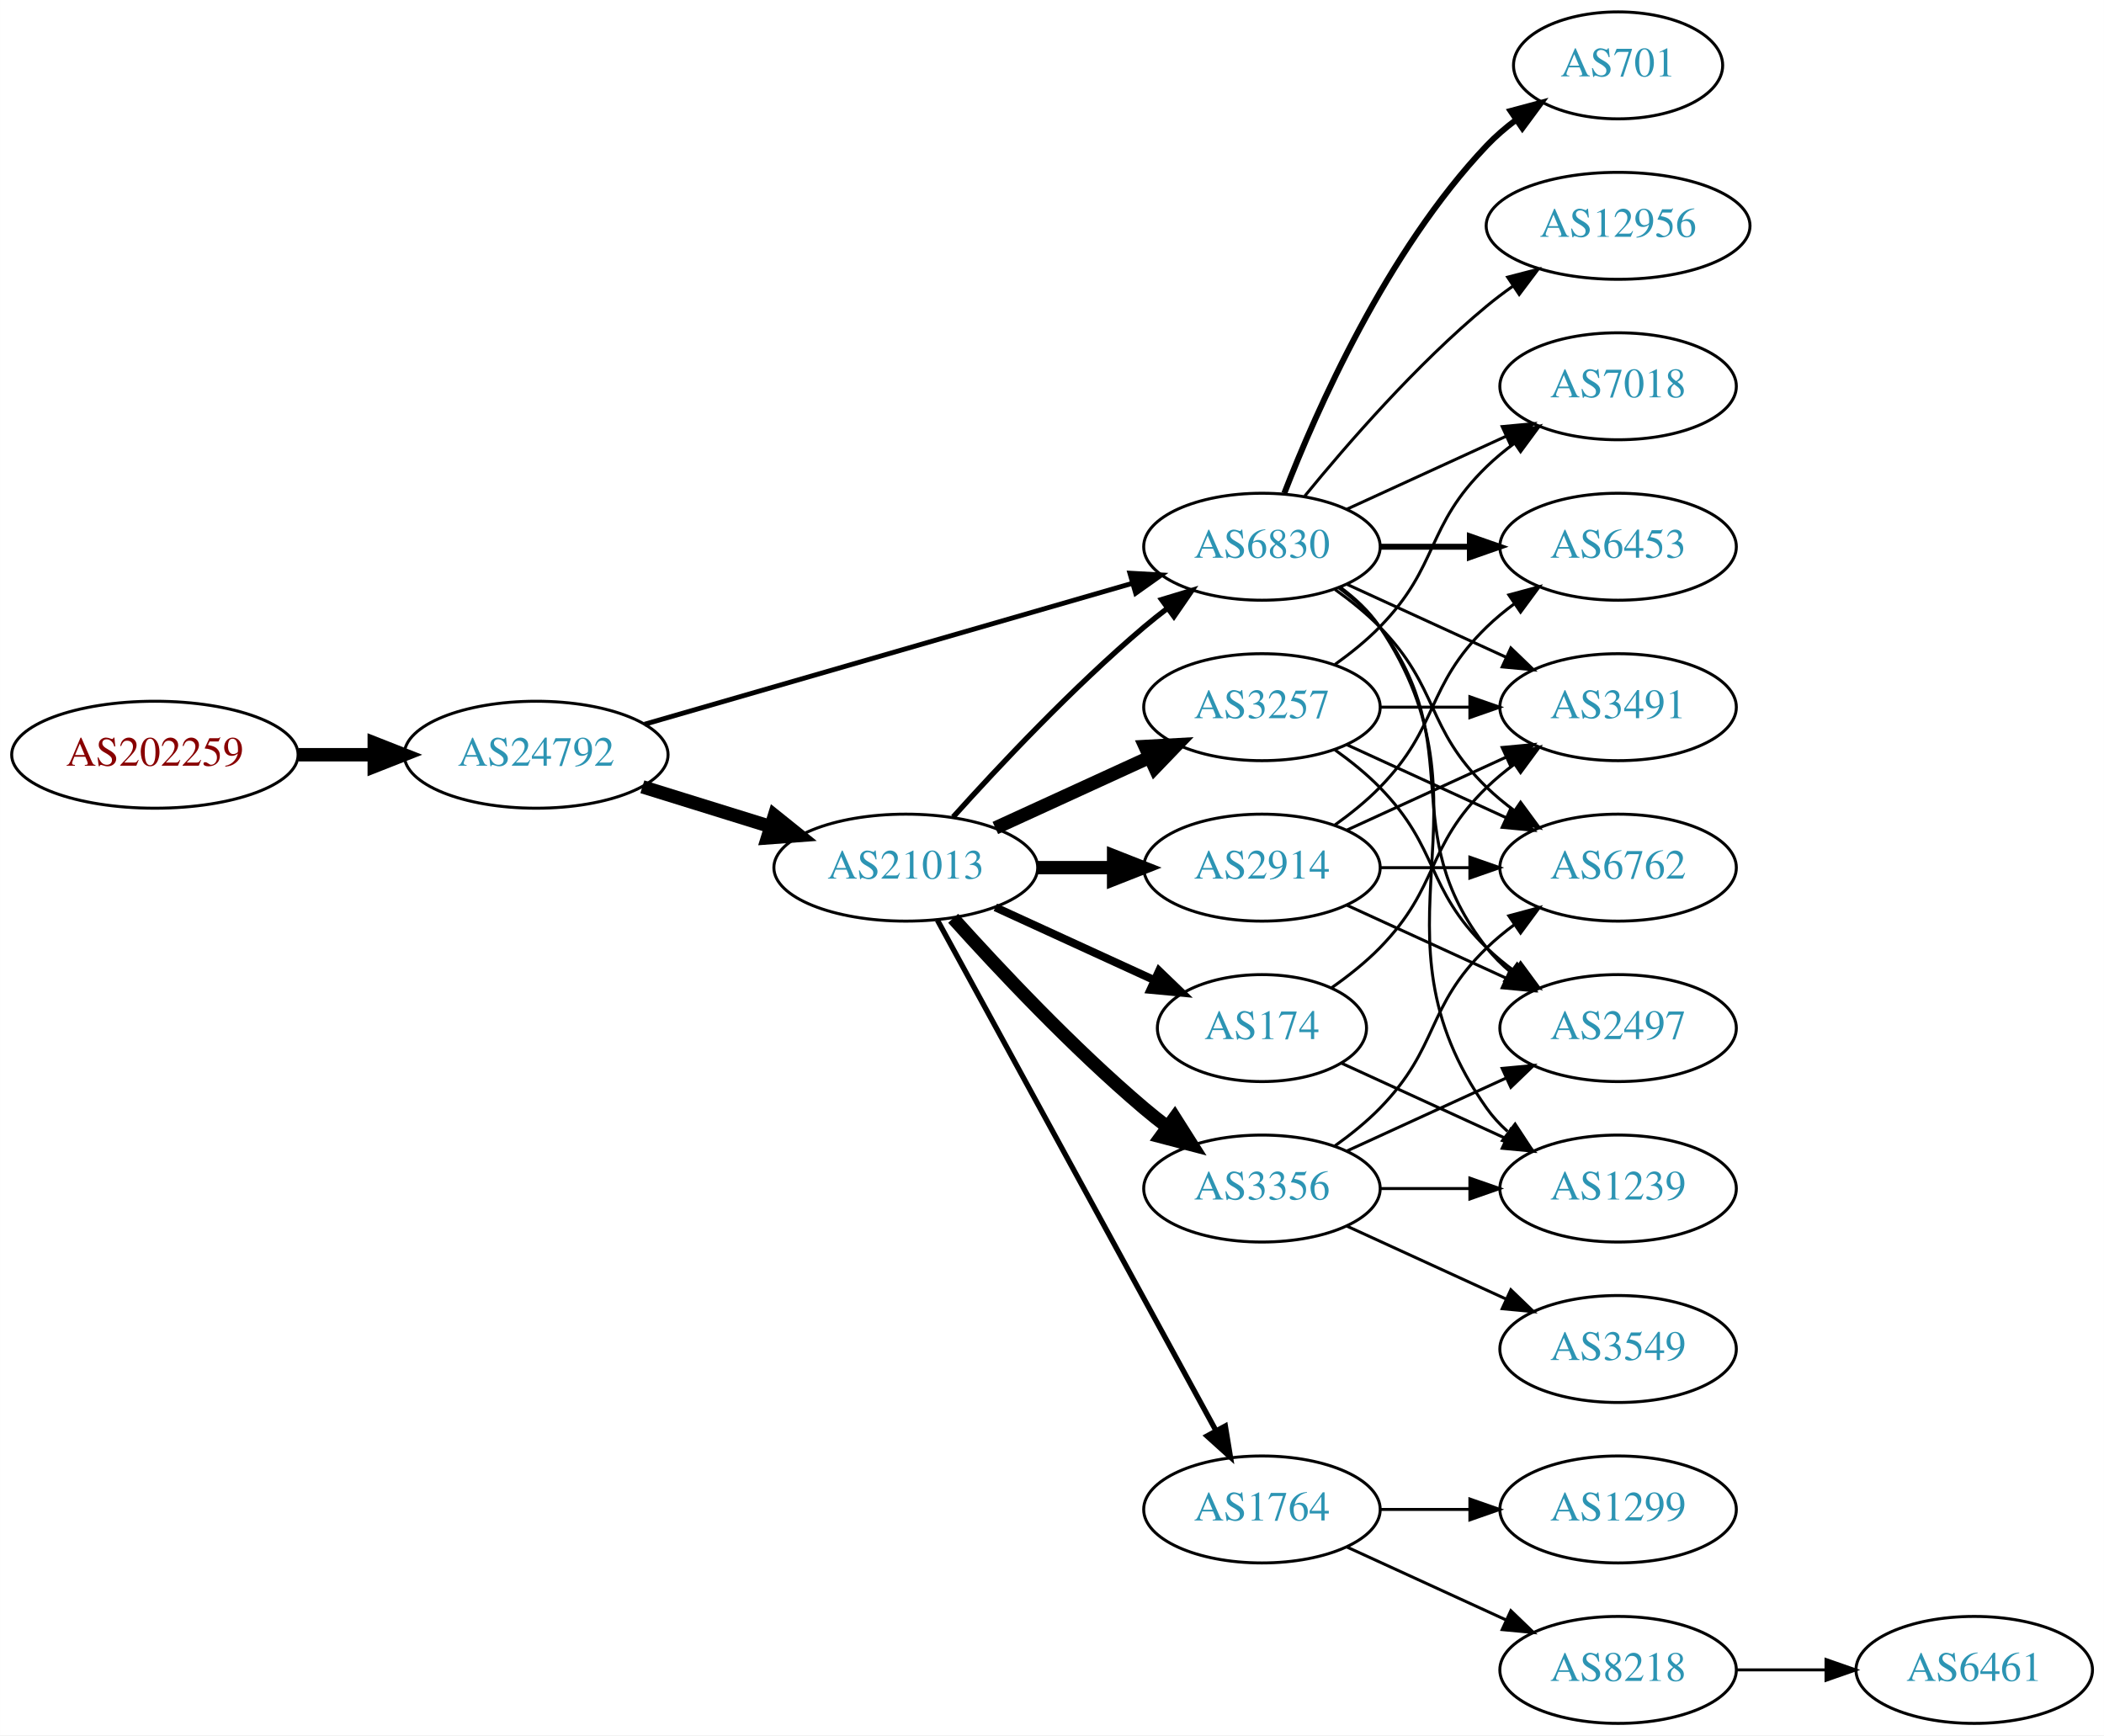
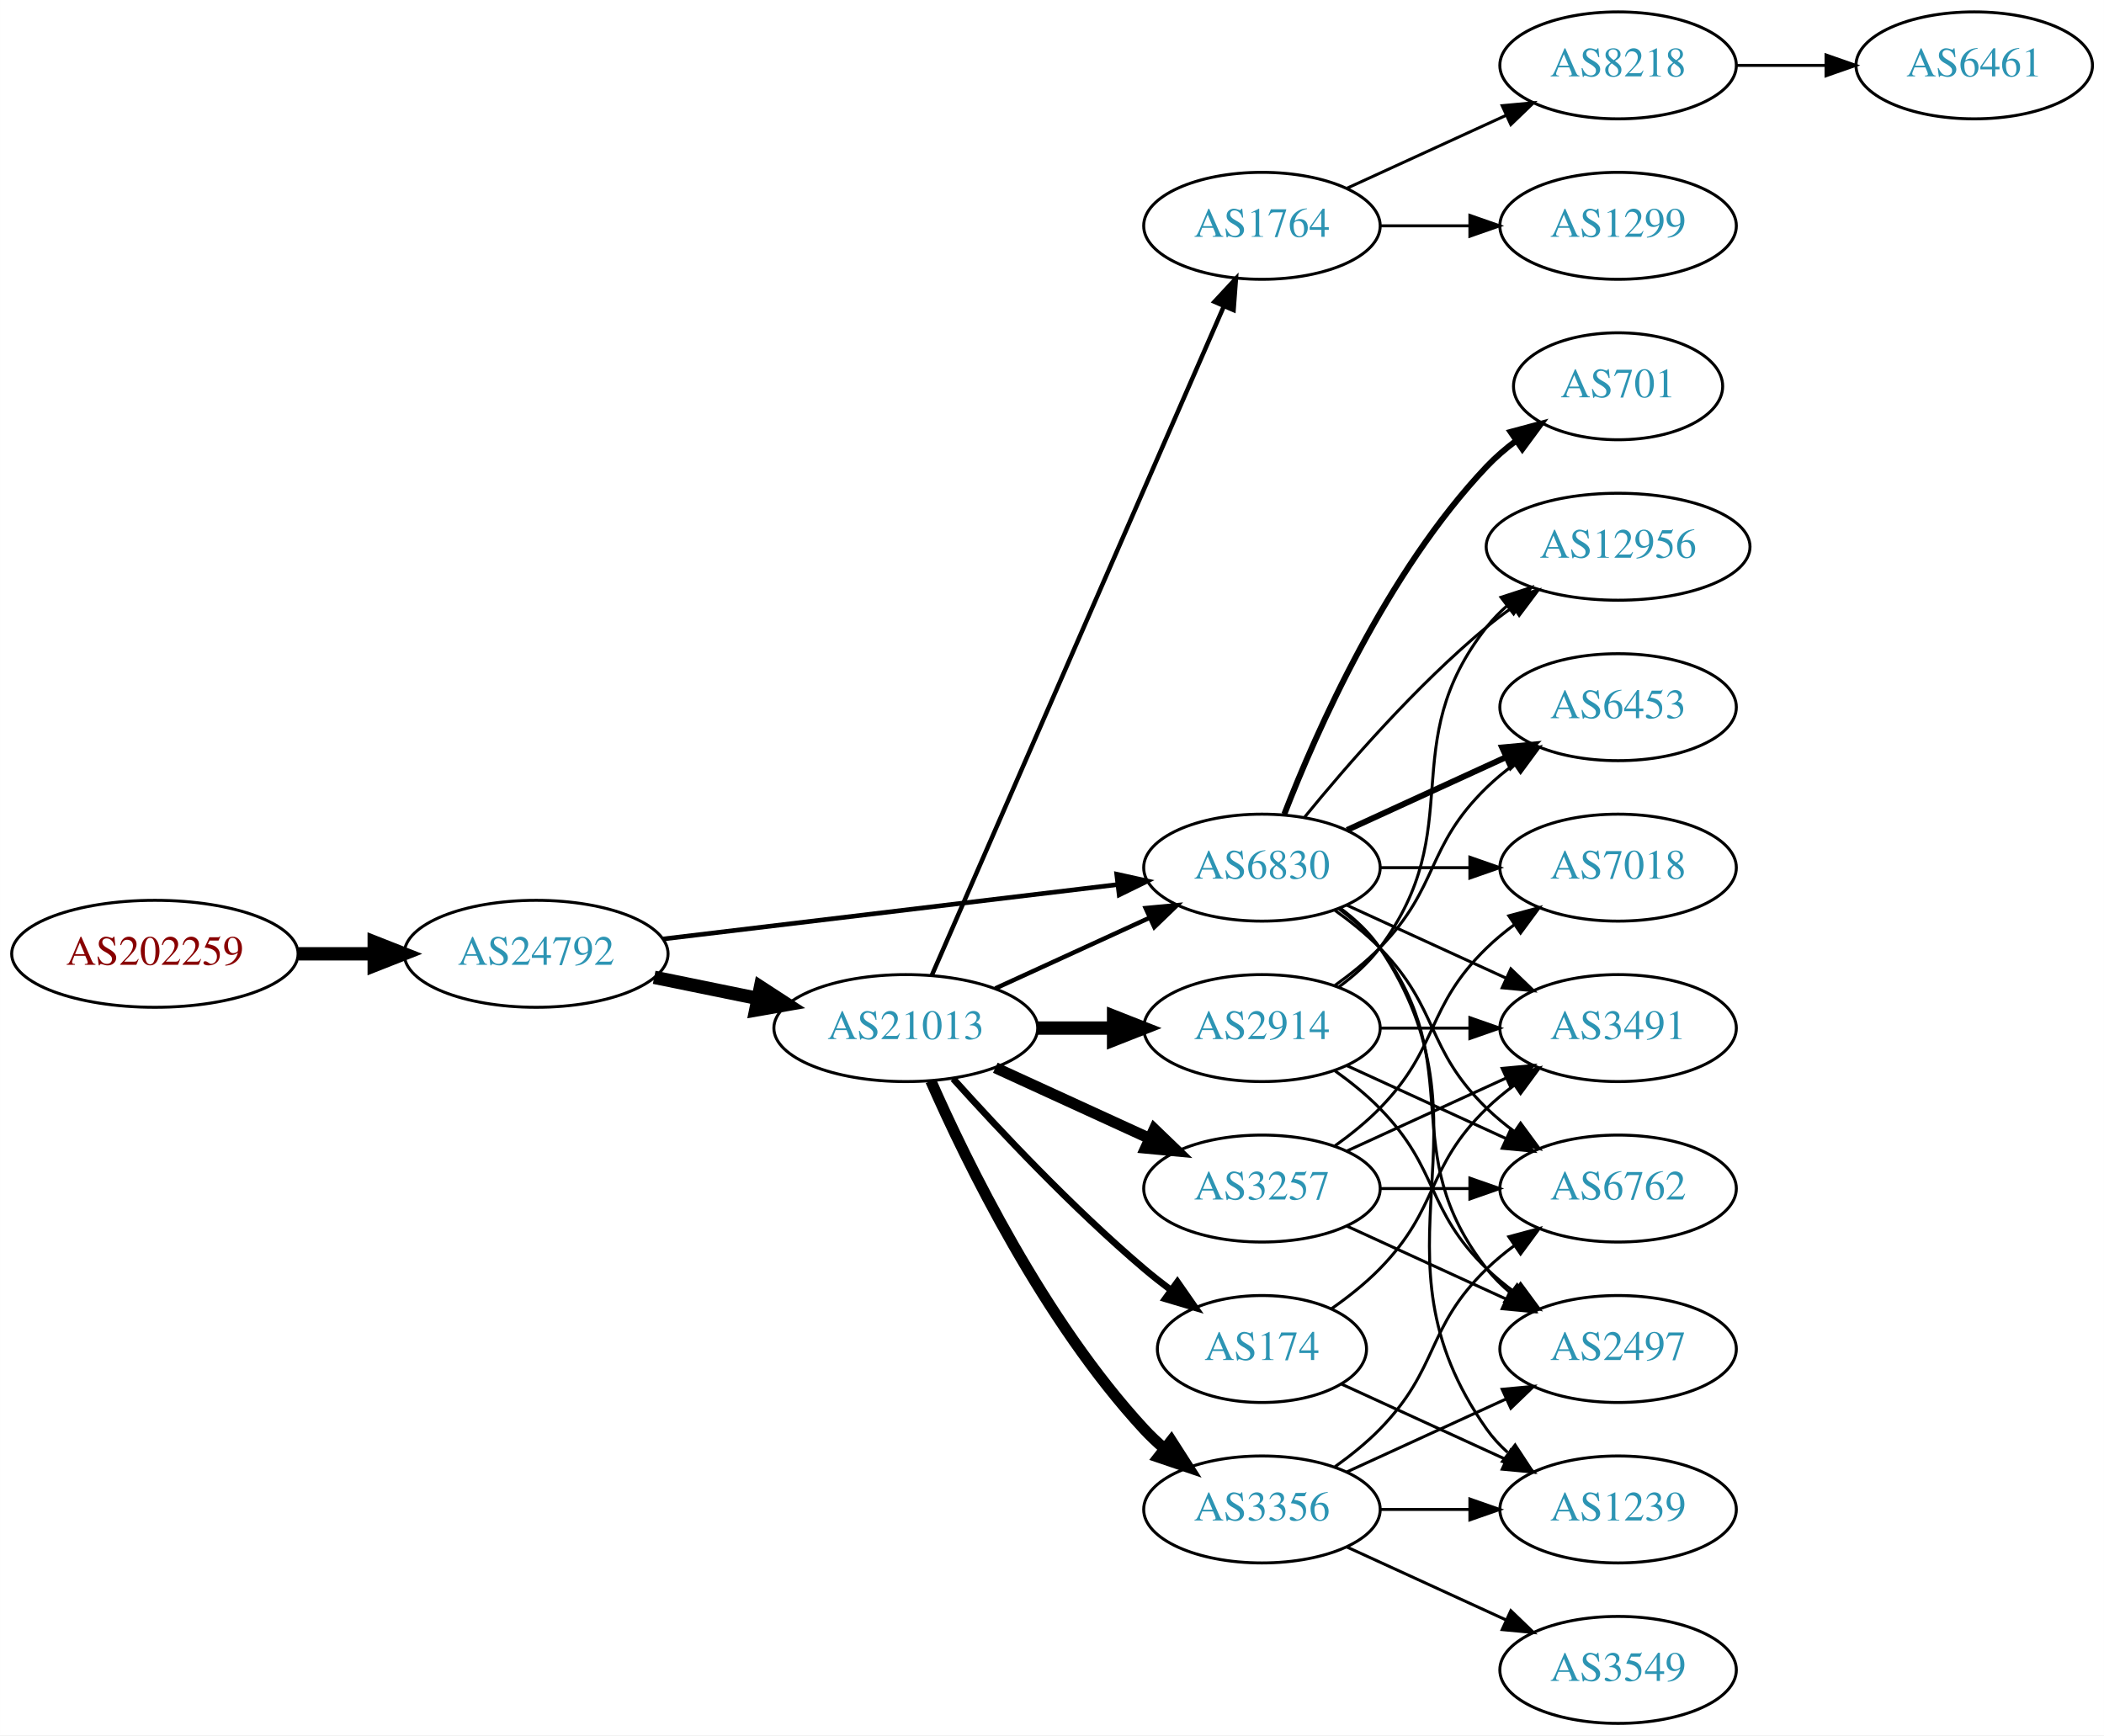
<svg xmlns="http://www.w3.org/2000/svg" xmlns:xlink="http://www.w3.org/1999/xlink" width="708pt" height="584pt" viewBox="0.00 0.00 707.95 584.00">
  <g id="graph0" class="graph" transform="scale(1 1) rotate(0) translate(4 580)">
    <polygon fill="white" stroke="none" points="-4,4 -4,-580 703.954,-580 703.954,4 -4,4" />
    <g id="node1" class="node">
      <g id="a_node1">
        <a xlink:href="/asn/202259" xlink:title="AS202259 ~ ISP4U GmbH [AT]">
-           <ellipse fill="#ffffff" stroke="black" cx="48.096" cy="-326" rx="48.192" ry="18" />
-           <text text-anchor="middle" x="48.096" y="-322.3" font-family="Times,serif" font-size="14.00" fill="#880000">AS202259</text>
+           <ellipse fill="#ffffff" stroke="black" cx="48.096" cy="-259" rx="48.192" ry="18" />
+           <text text-anchor="middle" x="48.096" y="-255.3" font-family="Times,serif" font-size="14.00" fill="#880000">AS202259</text>
        </a>
      </g>
    </g>
    <g id="node2" class="node">
      <g id="a_node2">
        <a xlink:href="/asn/24792" xlink:title="AS24792 ~ KITZNET-AS [AT]">
-           <ellipse fill="#ffffff" stroke="black" cx="176.388" cy="-326" rx="44.393" ry="18" />
-           <text text-anchor="middle" x="176.388" y="-322.3" font-family="Times,serif" font-size="14.00" fill="#2c94b3">AS24792</text>
+           <ellipse fill="#ffffff" stroke="black" cx="176.388" cy="-259" rx="44.393" ry="18" />
+           <text text-anchor="middle" x="176.388" y="-255.3" font-family="Times,serif" font-size="14.00" fill="#2c94b3">AS24792</text>
        </a>
      </g>
    </g>
    <g id="edge1" class="edge">
-       <path fill="none" stroke="black" stroke-width="4.5" d="M96.481,-326C104.742,-326 113.386,-326 121.799,-326" />
-       <polygon fill="black" stroke="black" stroke-width="4.5" points="121.904,-329.938 131.904,-326 121.904,-322.063 121.904,-329.938" />
+       <path fill="none" stroke="black" stroke-width="4.5" d="M96.481,-259C104.742,-259 113.386,-259 121.799,-259" />
+       <polygon fill="black" stroke="black" stroke-width="4.5" points="121.904,-262.938 131.904,-259 121.904,-255.063 121.904,-262.938" />
    </g>
    <g id="node3" class="node">
      <g id="a_node3">
        <a xlink:href="/asn/21013" xlink:title="AS21013 ~ Wels, AT [AT]">
-           <ellipse fill="#ffffff" stroke="black" cx="300.78" cy="-288" rx="44.393" ry="18" />
-           <text text-anchor="middle" x="300.78" y="-284.3" font-family="Times,serif" font-size="14.00" fill="#2c94b3">AS21013</text>
+           <ellipse fill="#ffffff" stroke="black" cx="300.78" cy="-234" rx="44.393" ry="18" />
+           <text text-anchor="middle" x="300.78" y="-230.3" font-family="Times,serif" font-size="14.00" fill="#2c94b3">AS21013</text>
        </a>
      </g>
    </g>
    <g id="edge2" class="edge">
-       <path fill="none" stroke="black" stroke-width="4.5" d="M212.133,-315.212C225.57,-311.041 241.113,-306.215 255.346,-301.796" />
-       <polygon fill="black" stroke="black" stroke-width="4.5" points="256.565,-305.54 264.948,-298.815 254.23,-298.019 256.565,-305.54" />
+       <path fill="none" stroke="black" stroke-width="4.5" d="M216.113,-251.09C227.163,-248.833 239.348,-246.344 250.919,-243.98" />
+       <polygon fill="black" stroke="black" stroke-width="4.5" points="251.876,-247.804 260.886,-241.945 250.3,-240.088 251.876,-247.804" />
    </g>
    <g id="node4" class="node">
      <g id="a_node4">
        <a xlink:href="/asn/6830" xlink:title="AS6830 ~ LGI-UPC [AT]">
-           <ellipse fill="#ffffff" stroke="black" cx="420.622" cy="-396" rx="39.794" ry="18" />
-           <text text-anchor="middle" x="420.622" y="-392.3" font-family="Times,serif" font-size="14.00" fill="#2c94b3">AS6830</text>
+           <ellipse fill="#ffffff" stroke="black" cx="420.622" cy="-288" rx="39.794" ry="18" />
+           <text text-anchor="middle" x="420.622" y="-284.3" font-family="Times,serif" font-size="14.00" fill="#2c94b3">AS6830</text>
        </a>
      </g>
    </g>
    <g id="edge3" class="edge">
-       <path fill="none" stroke="black" stroke-width="1.636" d="M212.87,-336.254C256.455,-348.848 330.33,-370.197 376.964,-383.673" />
-       <polygon fill="black" stroke="black" stroke-width="1.636" points="376.188,-387.092 386.766,-386.505 378.131,-380.367 376.188,-387.092" />
-     </g>
-     <g id="edge6" class="edge">
-       <path fill="none" stroke="black" stroke-width="1.8" d="M316.712,-305.044C332.038,-322.097 356.974,-348.65 380.976,-369 383.473,-371.117 386.133,-373.232 388.845,-375.293" />
-       <polygon fill="black" stroke="black" stroke-width="1.8" points="386.882,-378.194 397.021,-381.266 391.011,-372.541 386.882,-378.194" />
+       <path fill="none" stroke="black" stroke-width="1.565" d="M219.029,-263.985C261.572,-269.078 327.537,-276.976 372.098,-282.31" />
+       <polygon fill="black" stroke="black" stroke-width="1.565" points="371.755,-285.794 382.1,-283.508 372.587,-278.844 371.755,-285.794" />
+     </g>
+     <g id="edge9" class="edge">
+       <path fill="none" stroke="black" stroke-width="1.5" d="M330.909,-247.348C346.521,-254.502 365.918,-263.391 382.59,-271.03" />
+       <polygon fill="black" stroke="black" stroke-width="1.5" points="381.493,-274.378 392.042,-275.362 384.409,-268.014 381.493,-274.378" />
    </g>
    <g id="node5" class="node">
      <g id="a_node5">
        <a xlink:href="/asn/1764" xlink:title="AS1764 ~ NEXTLAYER-AS [AT]">
-           <ellipse fill="#ffffff" stroke="black" cx="420.622" cy="-72" rx="39.794" ry="18" />
-           <text text-anchor="middle" x="420.622" y="-68.3" font-family="Times,serif" font-size="14.00" fill="#2c94b3">AS1764</text>
+           <ellipse fill="#ffffff" stroke="black" cx="420.622" cy="-504" rx="39.794" ry="18" />
+           <text text-anchor="middle" x="420.622" y="-500.3" font-family="Times,serif" font-size="14.00" fill="#2c94b3">AS1764</text>
        </a>
      </g>
    </g>
    <g id="edge4" class="edge">
-       <path fill="none" stroke="black" stroke-width="1.8" d="M311.423,-270.324C332.105,-232.416 380.817,-143.127 405.197,-98.442" />
-       <polygon fill="black" stroke="black" stroke-width="1.8" points="408.294,-100.072 410.011,-89.618 402.149,-96.72 408.294,-100.072" />
+       <path fill="none" stroke="black" stroke-width="1.5" d="M309.512,-251.715C329.613,-297.771 383.621,-421.514 407.724,-476.739" />
+       <polygon fill="black" stroke="black" stroke-width="1.5" points="404.654,-478.454 411.862,-486.219 411.069,-475.654 404.654,-478.454" />
    </g>
    <g id="node6" class="node">
      <g id="a_node6">
-         <a xlink:href="/asn/3356" xlink:title="AS3356 ~ Level 3 Parent, LLC [US]">
-           <ellipse fill="#ffffff" stroke="black" cx="420.622" cy="-180" rx="39.794" ry="18" />
-           <text text-anchor="middle" x="420.622" y="-176.3" font-family="Times,serif" font-size="14.00" fill="#2c94b3">AS3356</text>
+         <a xlink:href="/asn/174" xlink:title="AS174 ~ Cogent Communications [US]">
+           <ellipse fill="#ffffff" stroke="black" cx="420.622" cy="-126" rx="35.194" ry="18" />
+           <text text-anchor="middle" x="420.622" y="-122.3" font-family="Times,serif" font-size="14.00" fill="#2c94b3">AS174</text>
        </a>
      </g>
    </g>
    <g id="edge5" class="edge">
-       <path fill="none" stroke="black" stroke-width="4.5" d="M316.712,-270.956C332.038,-253.903 356.974,-227.35 380.976,-207 383.473,-204.883 386.133,-202.768 388.845,-200.707" />
-       <polygon fill="black" stroke="black" stroke-width="4.5" points="391.269,-203.812 397.021,-194.734 386.623,-197.453 391.269,-203.812" />
+       <path fill="none" stroke="black" stroke-width="2.25" d="M316.712,-216.956C332.038,-199.903 356.974,-173.35 380.976,-153 383.828,-150.582 386.893,-148.167 390.004,-145.831" />
+       <polygon fill="black" stroke="black" stroke-width="2.25" points="392.178,-148.578 398.232,-139.884 388.077,-142.905 392.178,-148.578" />
    </g>
    <g id="node7" class="node">
      <g id="a_node7">
-         <a xlink:href="/asn/2914" xlink:title="AS2914 ~ NTT America, Inc. [US]">
-           <ellipse fill="#ffffff" stroke="black" cx="420.622" cy="-288" rx="39.794" ry="18" />
-           <text text-anchor="middle" x="420.622" y="-284.3" font-family="Times,serif" font-size="14.00" fill="#2c94b3">AS2914</text>
-         </a>
-       </g>
-     </g>
-     <g id="edge7" class="edge">
-       <path fill="none" stroke="black" stroke-width="4.5" d="M344.991,-288C353.303,-288 362.066,-288 370.548,-288" />
-       <polygon fill="black" stroke="black" stroke-width="4.5" points="370.707,-291.938 380.707,-288 370.707,-284.063 370.707,-291.938" />
+         <a xlink:href="/asn/3257" xlink:title="AS3257 ~ GTT [DE]">
+           <ellipse fill="#ffffff" stroke="black" cx="420.622" cy="-180" rx="39.794" ry="18" />
+           <text text-anchor="middle" x="420.622" y="-176.3" font-family="Times,serif" font-size="14.00" fill="#2c94b3">AS3257</text>
+         </a>
+       </g>
+     </g>
+     <g id="edge6" class="edge">
+       <path fill="none" stroke="black" stroke-width="3.75" d="M330.909,-220.652C346.521,-213.498 365.918,-204.609 382.59,-196.97" />
+       <polygon fill="black" stroke="black" stroke-width="3.75" points="384.409,-199.986 392.042,-192.638 381.493,-193.622 384.409,-199.986" />
    </g>
    <g id="node8" class="node">
      <g id="a_node8">
-         <a xlink:href="/asn/174" xlink:title="AS174 ~ Cogent Communications [US]">
-           <ellipse fill="#ffffff" stroke="black" cx="420.622" cy="-234" rx="35.194" ry="18" />
-           <text text-anchor="middle" x="420.622" y="-230.3" font-family="Times,serif" font-size="14.00" fill="#2c94b3">AS174</text>
-         </a>
-       </g>
-     </g>
-     <g id="edge8" class="edge">
-       <path fill="none" stroke="black" stroke-width="2.7" d="M330.909,-274.652C347.127,-267.22 367.43,-257.917 384.519,-250.086" />
-       <polygon fill="black" stroke="black" stroke-width="2.7" points="386.003,-253.256 393.636,-245.908 383.087,-246.892 386.003,-253.256" />
+         <a xlink:href="/asn/3356" xlink:title="AS3356 ~ Level 3 Parent, LLC [US]">
+           <ellipse fill="#ffffff" stroke="black" cx="420.622" cy="-72" rx="39.794" ry="18" />
+           <text text-anchor="middle" x="420.622" y="-68.3" font-family="Times,serif" font-size="14.00" fill="#2c94b3">AS3356</text>
+         </a>
+       </g>
+     </g>
+     <g id="edge7" class="edge">
+       <path fill="none" stroke="black" stroke-width="3.75" d="M309.196,-216.239C321.264,-188.817 347.235,-135.527 380.976,-99 383.006,-96.802 385.245,-94.681 387.591,-92.66" />
+       <polygon fill="black" stroke="black" stroke-width="3.75" points="390.118,-95.126 395.835,-86.206 385.804,-89.614 390.118,-95.126" />
    </g>
    <g id="node9" class="node">
      <g id="a_node9">
-         <a xlink:href="/asn/3257" xlink:title="AS3257 ~ GTT [DE]">
-           <ellipse fill="#ffffff" stroke="black" cx="420.622" cy="-342" rx="39.794" ry="18" />
-           <text text-anchor="middle" x="420.622" y="-338.3" font-family="Times,serif" font-size="14.00" fill="#2c94b3">AS3257</text>
-         </a>
-       </g>
-     </g>
-     <g id="edge9" class="edge">
-       <path fill="none" stroke="black" stroke-width="4.5" d="M330.909,-301.348C346.521,-308.502 365.918,-317.391 382.59,-325.03" />
-       <polygon fill="black" stroke="black" stroke-width="4.5" points="381.311,-328.775 392.042,-329.362 384.592,-321.616 381.311,-328.775" />
+         <a xlink:href="/asn/2914" xlink:title="AS2914 ~ NTT America, Inc. [US]">
+           <ellipse fill="#ffffff" stroke="black" cx="420.622" cy="-234" rx="39.794" ry="18" />
+           <text text-anchor="middle" x="420.622" y="-230.3" font-family="Times,serif" font-size="14.00" fill="#2c94b3">AS2914</text>
+         </a>
+       </g>
+     </g>
+     <g id="edge8" class="edge">
+       <path fill="none" stroke="black" stroke-width="4.5" d="M344.991,-234C353.303,-234 362.066,-234 370.548,-234" />
+       <polygon fill="black" stroke="black" stroke-width="4.5" points="370.707,-237.938 380.707,-234 370.707,-230.063 370.707,-237.938" />
    </g>
    <g id="node13" class="node">
      <g id="a_node13">
-         <a xlink:href="/asn/2497" xlink:title="AS2497 ~ Internet Initiative Japan Inc. [JP]">
-           <ellipse fill="#ffffff" stroke="black" cx="540.465" cy="-234" rx="39.794" ry="18" />
-           <text text-anchor="middle" x="540.465" y="-230.3" font-family="Times,serif" font-size="14.00" fill="#2c94b3">AS2497</text>
-         </a>
-       </g>
-     </g>
-     <g id="edge13" class="edge">
-       <path fill="none" stroke="black" d="M446.553,-382.118C451.629,-378.389 456.547,-373.984 460.269,-369 490.54,-328.458 464.97,-300.754 496.269,-261 498.594,-258.047 501.337,-255.33 504.296,-252.853" />
-       <polygon fill="black" stroke="black" points="506.489,-255.585 512.493,-246.855 502.356,-249.936 506.489,-255.585" />
+         <a xlink:href="/asn/1239" xlink:title="AS1239 ~ Sprint [US]">
+           <ellipse fill="#ffffff" stroke="black" cx="540.465" cy="-72" rx="39.794" ry="18" />
+           <text text-anchor="middle" x="540.465" y="-68.3" font-family="Times,serif" font-size="14.00" fill="#2c94b3">AS1239</text>
+         </a>
+       </g>
+     </g>
+     <g id="edge16" class="edge">
+       <path fill="none" stroke="black" d="M446.941,-274.393C451.997,-270.649 456.809,-266.169 460.269,-261 501.293,-199.706 453.69,-159.225 496.269,-99 498.26,-96.184 500.647,-93.599 503.263,-91.24" />
+       <polygon fill="black" stroke="black" points="505.815,-93.694 511.631,-84.838 501.562,-88.135 505.815,-93.694" />
    </g>
    <g id="node14" class="node">
      <g id="a_node14">
-         <a xlink:href="/asn/6762" xlink:title="AS6762 ~ TELECOM ITALIA SPARKLE S.p.A. [IT]">
-           <ellipse fill="#ffffff" stroke="black" cx="540.465" cy="-288" rx="39.794" ry="18" />
-           <text text-anchor="middle" x="540.465" y="-284.3" font-family="Times,serif" font-size="14.00" fill="#2c94b3">AS6762</text>
-         </a>
-       </g>
-     </g>
-     <g id="edge14" class="edge">
-       <path fill="none" stroke="black" d="M445.216,-381.611C450.472,-377.852 455.804,-373.563 460.269,-369 480.441,-348.383 475.575,-335.094 496.269,-315 499.114,-312.237 502.288,-309.614 505.588,-307.166" />
-       <polygon fill="black" stroke="black" points="507.653,-309.994 513.936,-301.462 503.704,-304.214 507.653,-309.994" />
+         <a xlink:href="/asn/3491" xlink:title="AS3491 ~ PCCW Global, Inc. [US]">
+           <ellipse fill="#ffffff" stroke="black" cx="540.465" cy="-234" rx="39.794" ry="18" />
+           <text text-anchor="middle" x="540.465" y="-230.3" font-family="Times,serif" font-size="14.00" fill="#2c94b3">AS3491</text>
+         </a>
+       </g>
+     </g>
+     <g id="edge15" class="edge">
+       <path fill="none" stroke="black" d="M449.251,-275.339C465.208,-268.027 485.479,-258.739 502.761,-250.819" />
+       <polygon fill="black" stroke="black" points="504.376,-253.929 512.009,-246.581 501.46,-247.565 504.376,-253.929" />
    </g>
    <g id="node15" class="node">
      <g id="a_node15">
-         <a xlink:href="/asn/12956" xlink:title="AS12956 ~ TELXIUS [ES]">
-           <ellipse fill="#ffffff" stroke="black" cx="540.465" cy="-504" rx="44.393" ry="18" />
-           <text text-anchor="middle" x="540.465" y="-500.3" font-family="Times,serif" font-size="14.00" fill="#2c94b3">AS12956</text>
-         </a>
-       </g>
-     </g>
-     <g id="edge15" class="edge">
-       <path fill="none" stroke="black" d="M435.041,-413.065C449.156,-430.375 472.571,-457.345 496.269,-477 499.006,-479.271 501.95,-481.494 504.967,-483.63" />
-       <polygon fill="black" stroke="black" points="503.299,-486.725 513.556,-489.379 507.193,-480.908 503.299,-486.725" />
+         <a xlink:href="/asn/701" xlink:title="AS701 ~ UUNET [US]">
+           <ellipse fill="#ffffff" stroke="black" cx="540.465" cy="-450" rx="35.194" ry="18" />
+           <text text-anchor="middle" x="540.465" y="-446.3" font-family="Times,serif" font-size="14.00" fill="#2c94b3">AS701</text>
+         </a>
+       </g>
+     </g>
+     <g id="edge17" class="edge">
+       <path fill="none" stroke="black" stroke-width="2" d="M428.145,-305.994C438.896,-333.728 462.553,-387.429 496.269,-423 499.212,-426.105 502.585,-429.001 506.121,-431.655" />
+       <polygon fill="black" stroke="black" stroke-width="2" points="504.306,-434.654 514.54,-437.397 508.25,-428.871 504.306,-434.654" />
    </g>
    <g id="node16" class="node">
      <g id="a_node16">
-         <a xlink:href="/asn/3491" xlink:title="AS3491 ~ PCCW Global, Inc. [US]">
-           <ellipse fill="#ffffff" stroke="black" cx="540.465" cy="-342" rx="39.794" ry="18" />
-           <text text-anchor="middle" x="540.465" y="-338.3" font-family="Times,serif" font-size="14.00" fill="#2c94b3">AS3491</text>
-         </a>
-       </g>
-     </g>
-     <g id="edge16" class="edge">
-       <path fill="none" stroke="black" d="M449.251,-383.339C465.208,-376.027 485.479,-366.739 502.761,-358.819" />
-       <polygon fill="black" stroke="black" points="504.376,-361.929 512.009,-354.581 501.46,-355.565 504.376,-361.929" />
+         <a xlink:href="/asn/6762" xlink:title="AS6762 ~ TELECOM ITALIA SPARKLE S.p.A. [IT]">
+           <ellipse fill="#ffffff" stroke="black" cx="540.465" cy="-180" rx="39.794" ry="18" />
+           <text text-anchor="middle" x="540.465" y="-176.3" font-family="Times,serif" font-size="14.00" fill="#2c94b3">AS6762</text>
+         </a>
+       </g>
+     </g>
+     <g id="edge18" class="edge">
+       <path fill="none" stroke="black" d="M445.216,-273.611C450.472,-269.852 455.804,-265.563 460.269,-261 480.441,-240.383 475.575,-227.094 496.269,-207 499.114,-204.237 502.288,-201.614 505.588,-199.166" />
+       <polygon fill="black" stroke="black" points="507.653,-201.994 513.936,-193.462 503.704,-196.214 507.653,-201.994" />
    </g>
    <g id="node17" class="node">
      <g id="a_node17">
-         <a xlink:href="/asn/701" xlink:title="AS701 ~ UUNET [US]">
-           <ellipse fill="#ffffff" stroke="black" cx="540.465" cy="-558" rx="35.194" ry="18" />
-           <text text-anchor="middle" x="540.465" y="-554.3" font-family="Times,serif" font-size="14.00" fill="#2c94b3">AS701</text>
-         </a>
-       </g>
-     </g>
-     <g id="edge17" class="edge">
-       <path fill="none" stroke="black" stroke-width="2" d="M428.145,-413.994C438.896,-441.728 462.553,-495.429 496.269,-531 499.212,-534.105 502.585,-537.001 506.121,-539.655" />
-       <polygon fill="black" stroke="black" stroke-width="2" points="504.306,-542.654 514.54,-545.397 508.25,-536.871 504.306,-542.654" />
+         <a xlink:href="/asn/12956" xlink:title="AS12956 ~ TELXIUS [ES]">
+           <ellipse fill="#ffffff" stroke="black" cx="540.465" cy="-396" rx="44.393" ry="18" />
+           <text text-anchor="middle" x="540.465" y="-392.3" font-family="Times,serif" font-size="14.00" fill="#2c94b3">AS12956</text>
+         </a>
+       </g>
+     </g>
+     <g id="edge19" class="edge">
+       <path fill="none" stroke="black" d="M435.041,-305.065C449.156,-322.375 472.571,-349.345 496.269,-369 499.006,-371.271 501.95,-373.494 504.967,-375.63" />
+       <polygon fill="black" stroke="black" points="503.299,-378.725 513.556,-381.379 507.193,-372.908 503.299,-378.725" />
    </g>
    <g id="node18" class="node">
      <g id="a_node18">
-         <a xlink:href="/asn/1239" xlink:title="AS1239 ~ Sprint [US]">
-           <ellipse fill="#ffffff" stroke="black" cx="540.465" cy="-180" rx="39.794" ry="18" />
-           <text text-anchor="middle" x="540.465" y="-176.3" font-family="Times,serif" font-size="14.00" fill="#2c94b3">AS1239</text>
-         </a>
-       </g>
-     </g>
-     <g id="edge18" class="edge">
-       <path fill="none" stroke="black" d="M446.941,-382.393C451.997,-378.649 456.809,-374.169 460.269,-369 501.293,-307.706 453.69,-267.225 496.269,-207 498.26,-204.184 500.647,-201.599 503.263,-199.24" />
-       <polygon fill="black" stroke="black" points="505.815,-201.694 511.631,-192.838 501.562,-196.135 505.815,-201.694" />
+         <a xlink:href="/asn/6453" xlink:title="AS6453 ~ TATA COMMUNICATIONS (AMERICA) INC [US]">
+           <ellipse fill="#ffffff" stroke="black" cx="540.465" cy="-342" rx="39.794" ry="18" />
+           <text text-anchor="middle" x="540.465" y="-338.3" font-family="Times,serif" font-size="14.00" fill="#2c94b3">AS6453</text>
+         </a>
+       </g>
+     </g>
+     <g id="edge20" class="edge">
+       <path fill="none" stroke="black" stroke-width="2" d="M449.251,-300.661C465.208,-307.973 485.479,-317.261 502.761,-325.181" />
+       <polygon fill="black" stroke="black" stroke-width="2" points="501.46,-328.435 512.009,-329.419 504.376,-322.071 501.46,-328.435" />
    </g>
    <g id="node19" class="node">
      <g id="a_node19">
-         <a xlink:href="/asn/6453" xlink:title="AS6453 ~ TATA COMMUNICATIONS (AMERICA) INC [US]">
-           <ellipse fill="#ffffff" stroke="black" cx="540.465" cy="-396" rx="39.794" ry="18" />
-           <text text-anchor="middle" x="540.465" y="-392.3" font-family="Times,serif" font-size="14.00" fill="#2c94b3">AS6453</text>
-         </a>
-       </g>
-     </g>
-     <g id="edge19" class="edge">
-       <path fill="none" stroke="black" stroke-width="2" d="M460.535,-396C470.088,-396 480.438,-396 490.401,-396" />
-       <polygon fill="black" stroke="black" stroke-width="2" points="490.593,-399.5 500.593,-396 490.593,-392.5 490.593,-399.5" />
+         <a xlink:href="/asn/2497" xlink:title="AS2497 ~ Internet Initiative Japan Inc. [JP]">
+           <ellipse fill="#ffffff" stroke="black" cx="540.465" cy="-126" rx="39.794" ry="18" />
+           <text text-anchor="middle" x="540.465" y="-122.3" font-family="Times,serif" font-size="14.00" fill="#2c94b3">AS2497</text>
+         </a>
+       </g>
+     </g>
+     <g id="edge21" class="edge">
+       <path fill="none" stroke="black" d="M446.553,-274.118C451.629,-270.389 456.547,-265.984 460.269,-261 490.54,-220.458 464.97,-192.754 496.269,-153 498.594,-150.047 501.337,-147.33 504.296,-144.853" />
+       <polygon fill="black" stroke="black" points="506.489,-147.585 512.493,-138.855 502.356,-141.936 506.489,-147.585" />
    </g>
    <g id="node20" class="node">
      <g id="a_node20">
        <a xlink:href="/asn/7018" xlink:title="AS7018 ~ AT&amp;T Services, Inc. [US]">
-           <ellipse fill="#ffffff" stroke="black" cx="540.465" cy="-450" rx="39.794" ry="18" />
-           <text text-anchor="middle" x="540.465" y="-446.3" font-family="Times,serif" font-size="14.00" fill="#2c94b3">AS7018</text>
-         </a>
-       </g>
-     </g>
-     <g id="edge20" class="edge">
-       <path fill="none" stroke="black" d="M449.251,-408.661C465.208,-415.973 485.479,-425.261 502.761,-433.181" />
-       <polygon fill="black" stroke="black" points="501.46,-436.435 512.009,-437.419 504.376,-430.071 501.46,-436.435" />
+           <ellipse fill="#ffffff" stroke="black" cx="540.465" cy="-288" rx="39.794" ry="18" />
+           <text text-anchor="middle" x="540.465" y="-284.3" font-family="Times,serif" font-size="14.00" fill="#2c94b3">AS7018</text>
+         </a>
+       </g>
+     </g>
+     <g id="edge22" class="edge">
+       <path fill="none" stroke="black" d="M460.535,-288C470.088,-288 480.438,-288 490.401,-288" />
+       <polygon fill="black" stroke="black" points="490.593,-291.5 500.593,-288 490.593,-284.5 490.593,-291.5" />
    </g>
    <g id="node10" class="node">
      <g id="a_node10">
        <a xlink:href="/asn/8218" xlink:title="AS8218 ~ legacy Neotelecoms [FR]">
-           <ellipse fill="#ffffff" stroke="black" cx="540.465" cy="-18" rx="39.794" ry="18" />
-           <text text-anchor="middle" x="540.465" y="-14.3" font-family="Times,serif" font-size="14.00" fill="#2c94b3">AS8218</text>
+           <ellipse fill="#ffffff" stroke="black" cx="540.465" cy="-558" rx="39.794" ry="18" />
+           <text text-anchor="middle" x="540.465" y="-554.3" font-family="Times,serif" font-size="14.00" fill="#2c94b3">AS8218</text>
        </a>
      </g>
    </g>
    <g id="edge10" class="edge">
-       <path fill="none" stroke="black" d="M449.251,-59.339C465.208,-52.027 485.479,-42.739 502.761,-34.819" />
-       <polygon fill="black" stroke="black" points="504.376,-37.929 512.009,-30.581 501.46,-31.565 504.376,-37.929" />
+       <path fill="none" stroke="black" d="M449.251,-516.661C465.208,-523.973 485.479,-533.261 502.761,-541.181" />
+       <polygon fill="black" stroke="black" points="501.46,-544.435 512.009,-545.419 504.376,-538.071 501.46,-544.435" />
    </g>
    <g id="node11" class="node">
      <g id="a_node11">
        <a xlink:href="/asn/1299" xlink:title="AS1299 ~ Telia Carrier [EU]">
-           <ellipse fill="#ffffff" stroke="black" cx="540.465" cy="-72" rx="39.794" ry="18" />
-           <text text-anchor="middle" x="540.465" y="-68.3" font-family="Times,serif" font-size="14.00" fill="#2c94b3">AS1299</text>
+           <ellipse fill="#ffffff" stroke="black" cx="540.465" cy="-504" rx="39.794" ry="18" />
+           <text text-anchor="middle" x="540.465" y="-500.3" font-family="Times,serif" font-size="14.00" fill="#2c94b3">AS1299</text>
        </a>
      </g>
    </g>
    <g id="edge11" class="edge">
+       <path fill="none" stroke="black" d="M460.535,-504C470.088,-504 480.438,-504 490.401,-504" />
+       <polygon fill="black" stroke="black" points="490.593,-507.5 500.593,-504 490.593,-500.5 490.593,-507.5" />
+     </g>
+     <g id="edge13" class="edge">
+       <path fill="none" stroke="black" d="M447.483,-114.149C463.604,-106.762 484.606,-97.138 502.472,-88.952" />
+       <polygon fill="black" stroke="black" points="504.39,-91.923 512.023,-84.575 501.474,-85.559 504.39,-91.923" />
+     </g>
+     <g id="edge14" class="edge">
+       <path fill="none" stroke="black" d="M444.005,-139.532C449.647,-143.49 455.461,-148.086 460.269,-153 480.441,-173.617 475.575,-186.906 496.269,-207 499.114,-209.763 502.288,-212.386 505.588,-214.834" />
+       <polygon fill="black" stroke="black" points="503.704,-217.786 513.936,-220.538 507.653,-212.006 503.704,-217.786" />
+     </g>
+     <g id="edge33" class="edge">
+       <path fill="none" stroke="black" d="M449.251,-192.661C465.208,-199.973 485.479,-209.261 502.761,-217.181" />
+       <polygon fill="black" stroke="black" points="501.46,-220.435 512.009,-221.419 504.376,-214.071 501.46,-220.435" />
+     </g>
+     <g id="edge35" class="edge">
+       <path fill="none" stroke="black" d="M460.535,-180C470.088,-180 480.438,-180 490.401,-180" />
+       <polygon fill="black" stroke="black" points="490.593,-183.5 500.593,-180 490.593,-176.5 490.593,-183.5" />
+     </g>
+     <g id="edge34" class="edge">
+       <path fill="none" stroke="black" d="M449.251,-167.339C465.208,-160.027 485.479,-150.739 502.761,-142.819" />
+       <polygon fill="black" stroke="black" points="504.376,-145.929 512.009,-138.581 501.46,-139.565 504.376,-145.929" />
+     </g>
+     <g id="edge32" class="edge">
+       <path fill="none" stroke="black" d="M445.216,-194.389C450.472,-198.148 455.804,-202.437 460.269,-207 480.441,-227.617 475.575,-240.906 496.269,-261 499.114,-263.763 502.288,-266.386 505.588,-268.834" />
+       <polygon fill="black" stroke="black" points="503.704,-271.786 513.936,-274.538 507.653,-266.006 503.704,-271.786" />
+     </g>
+     <g id="edge29" class="edge">
      <path fill="none" stroke="black" d="M460.535,-72C470.088,-72 480.438,-72 490.401,-72" />
      <polygon fill="black" stroke="black" points="490.593,-75.5 500.593,-72 490.593,-68.5 490.593,-75.5" />
    </g>
-     <g id="edge24" class="edge">
-       <path fill="none" stroke="black" d="M449.251,-192.661C465.208,-199.973 485.479,-209.261 502.761,-217.181" />
-       <polygon fill="black" stroke="black" points="501.46,-220.435 512.009,-221.419 504.376,-214.071 501.46,-220.435" />
-     </g>
-     <g id="edge22" class="edge">
-       <path fill="none" stroke="black" d="M445.216,-194.389C450.472,-198.148 455.804,-202.437 460.269,-207 480.441,-227.617 475.575,-240.906 496.269,-261 499.114,-263.763 502.288,-266.386 505.588,-268.834" />
-       <polygon fill="black" stroke="black" points="503.704,-271.786 513.936,-274.538 507.653,-266.006 503.704,-271.786" />
-     </g>
-     <g id="edge23" class="edge">
-       <path fill="none" stroke="black" d="M460.535,-180C470.088,-180 480.438,-180 490.401,-180" />
-       <polygon fill="black" stroke="black" points="490.593,-183.5 500.593,-180 490.593,-176.5 490.593,-183.5" />
+     <g id="edge28" class="edge">
+       <path fill="none" stroke="black" d="M445.216,-86.389C450.472,-90.148 455.804,-94.437 460.269,-99 480.441,-119.617 475.575,-132.906 496.269,-153 499.114,-155.763 502.288,-158.386 505.588,-160.834" />
+       <polygon fill="black" stroke="black" points="503.704,-163.786 513.936,-166.538 507.653,-158.006 503.704,-163.786" />
+     </g>
+     <g id="edge31" class="edge">
+       <path fill="none" stroke="black" d="M449.251,-84.661C465.208,-91.973 485.479,-101.261 502.761,-109.181" />
+       <polygon fill="black" stroke="black" points="501.46,-112.435 512.009,-113.419 504.376,-106.071 501.46,-112.435" />
    </g>
    <g id="node21" class="node">
      <g id="a_node21">
        <a xlink:href="/asn/3549" xlink:title="AS3549 ~ Level 3 Parent, LLC [US]">
-           <ellipse fill="#ffffff" stroke="black" cx="540.465" cy="-126" rx="39.794" ry="18" />
-           <text text-anchor="middle" x="540.465" y="-122.3" font-family="Times,serif" font-size="14.00" fill="#2c94b3">AS3549</text>
-         </a>
-       </g>
-     </g>
-     <g id="edge21" class="edge">
-       <path fill="none" stroke="black" d="M449.251,-167.339C465.208,-160.027 485.479,-150.739 502.761,-142.819" />
-       <polygon fill="black" stroke="black" points="504.376,-145.929 512.009,-138.581 501.46,-139.565 504.376,-145.929" />
+           <ellipse fill="#ffffff" stroke="black" cx="540.465" cy="-18" rx="39.794" ry="18" />
+           <text text-anchor="middle" x="540.465" y="-14.3" font-family="Times,serif" font-size="14.00" fill="#2c94b3">AS3549</text>
+         </a>
+       </g>
+     </g>
+     <g id="edge30" class="edge">
+       <path fill="none" stroke="black" d="M449.251,-59.339C465.208,-52.027 485.479,-42.739 502.761,-34.819" />
+       <polygon fill="black" stroke="black" points="504.376,-37.929 512.009,-30.581 501.46,-31.565 504.376,-37.929" />
+     </g>
+     <g id="edge26" class="edge">
+       <path fill="none" stroke="black" d="M460.535,-234C470.088,-234 480.438,-234 490.401,-234" />
+       <polygon fill="black" stroke="black" points="490.593,-237.5 500.593,-234 490.593,-230.5 490.593,-237.5" />
+     </g>
+     <g id="edge24" class="edge">
+       <path fill="none" stroke="black" d="M449.251,-221.339C465.208,-214.027 485.479,-204.739 502.761,-196.819" />
+       <polygon fill="black" stroke="black" points="504.376,-199.929 512.009,-192.581 501.46,-193.565 504.376,-199.929" />
    </g>
    <g id="edge25" class="edge">
-       <path fill="none" stroke="black" d="M449.251,-275.339C465.208,-268.027 485.479,-258.739 502.761,-250.819" />
-       <polygon fill="black" stroke="black" points="504.376,-253.929 512.009,-246.581 501.46,-247.565 504.376,-253.929" />
-     </g>
-     <g id="edge28" class="edge">
-       <path fill="none" stroke="black" d="M460.535,-288C470.088,-288 480.438,-288 490.401,-288" />
-       <polygon fill="black" stroke="black" points="490.593,-291.5 500.593,-288 490.593,-284.5 490.593,-291.5" />
+       <path fill="none" stroke="black" d="M446.553,-247.882C451.629,-251.611 456.547,-256.016 460.269,-261 490.54,-301.542 464.97,-329.246 496.269,-369 498.293,-371.571 500.634,-373.963 503.159,-376.174" />
+       <polygon fill="black" stroke="black" points="501.073,-378.984 511.149,-382.261 505.315,-373.416 501.073,-378.984" />
    </g>
    <g id="edge27" class="edge">
-       <path fill="none" stroke="black" d="M449.251,-300.661C465.208,-307.973 485.479,-317.261 502.761,-325.181" />
-       <polygon fill="black" stroke="black" points="501.46,-328.435 512.009,-329.419 504.376,-322.071 501.46,-328.435" />
-     </g>
-     <g id="edge26" class="edge">
-       <path fill="none" stroke="black" d="M445.216,-302.389C450.472,-306.148 455.804,-310.437 460.269,-315 480.441,-335.617 475.575,-348.906 496.269,-369 499.114,-371.763 502.288,-374.386 505.588,-376.834" />
-       <polygon fill="black" stroke="black" points="503.704,-379.786 513.936,-382.538 507.653,-374.006 503.704,-379.786" />
-     </g>
-     <g id="edge29" class="edge">
-       <path fill="none" stroke="black" d="M444.005,-247.532C449.647,-251.49 455.461,-256.086 460.269,-261 480.441,-281.617 475.575,-294.906 496.269,-315 499.114,-317.763 502.288,-320.386 505.588,-322.834" />
+       <path fill="none" stroke="black" d="M445.216,-248.389C450.472,-252.148 455.804,-256.437 460.269,-261 480.441,-281.617 475.575,-294.906 496.269,-315 499.114,-317.763 502.288,-320.386 505.588,-322.834" />
      <polygon fill="black" stroke="black" points="503.704,-325.786 513.936,-328.538 507.653,-320.006 503.704,-325.786" />
    </g>
-     <g id="edge30" class="edge">
-       <path fill="none" stroke="black" d="M447.483,-222.149C463.604,-214.762 484.606,-205.138 502.472,-196.952" />
-       <polygon fill="black" stroke="black" points="504.39,-199.923 512.023,-192.575 501.474,-193.559 504.39,-199.923" />
-     </g>
-     <g id="edge32" class="edge">
-       <path fill="none" stroke="black" d="M445.216,-327.611C450.472,-323.852 455.804,-319.563 460.269,-315 480.441,-294.383 475.575,-281.094 496.269,-261 499.114,-258.237 502.288,-255.614 505.588,-253.166" />
-       <polygon fill="black" stroke="black" points="507.653,-255.994 513.936,-247.462 503.704,-250.214 507.653,-255.994" />
-     </g>
-     <g id="edge33" class="edge">
-       <path fill="none" stroke="black" d="M449.251,-329.339C465.208,-322.027 485.479,-312.739 502.761,-304.819" />
-       <polygon fill="black" stroke="black" points="504.376,-307.929 512.009,-300.581 501.46,-301.565 504.376,-307.929" />
-     </g>
-     <g id="edge31" class="edge">
-       <path fill="none" stroke="black" d="M460.535,-342C470.088,-342 480.438,-342 490.401,-342" />
-       <polygon fill="black" stroke="black" points="490.593,-345.5 500.593,-342 490.593,-338.5 490.593,-345.5" />
-     </g>
-     <g id="edge34" class="edge">
-       <path fill="none" stroke="black" d="M445.216,-356.389C450.472,-360.148 455.804,-364.437 460.269,-369 480.441,-389.617 475.575,-402.906 496.269,-423 499.114,-425.763 502.288,-428.386 505.588,-430.834" />
-       <polygon fill="black" stroke="black" points="503.704,-433.786 513.936,-436.538 507.653,-428.006 503.704,-433.786" />
+     <g id="edge23" class="edge">
+       <path fill="none" stroke="black" d="M445.216,-219.611C450.472,-215.852 455.804,-211.563 460.269,-207 480.441,-186.383 475.575,-173.094 496.269,-153 499.114,-150.237 502.288,-147.614 505.588,-145.166" />
+       <polygon fill="black" stroke="black" points="507.653,-147.994 513.936,-139.462 503.704,-142.214 507.653,-147.994" />
    </g>
    <g id="node12" class="node">
      <g id="a_node12">
        <a xlink:href="/asn/6461" xlink:title="AS6461 ~ Zayo Bandwidth [US]">
-           <ellipse fill="#ffffff" stroke="black" cx="660.307" cy="-18" rx="39.794" ry="18" />
-           <text text-anchor="middle" x="660.307" y="-14.3" font-family="Times,serif" font-size="14.00" fill="#2c94b3">AS6461</text>
+           <ellipse fill="#ffffff" stroke="black" cx="660.307" cy="-558" rx="39.794" ry="18" />
+           <text text-anchor="middle" x="660.307" y="-554.3" font-family="Times,serif" font-size="14.00" fill="#2c94b3">AS6461</text>
        </a>
      </g>
    </g>
    <g id="edge12" class="edge">
-       <path fill="none" stroke="black" d="M580.377,-18C589.931,-18 600.28,-18 610.243,-18" />
-       <polygon fill="black" stroke="black" points="610.436,-21.5 620.436,-18 610.436,-14.5 610.436,-21.5" />
+       <path fill="none" stroke="black" d="M580.377,-558C589.931,-558 600.28,-558 610.243,-558" />
+       <polygon fill="black" stroke="black" points="610.436,-561.5 620.436,-558 610.436,-554.5 610.436,-561.5" />
    </g>
  </g>
</svg>
